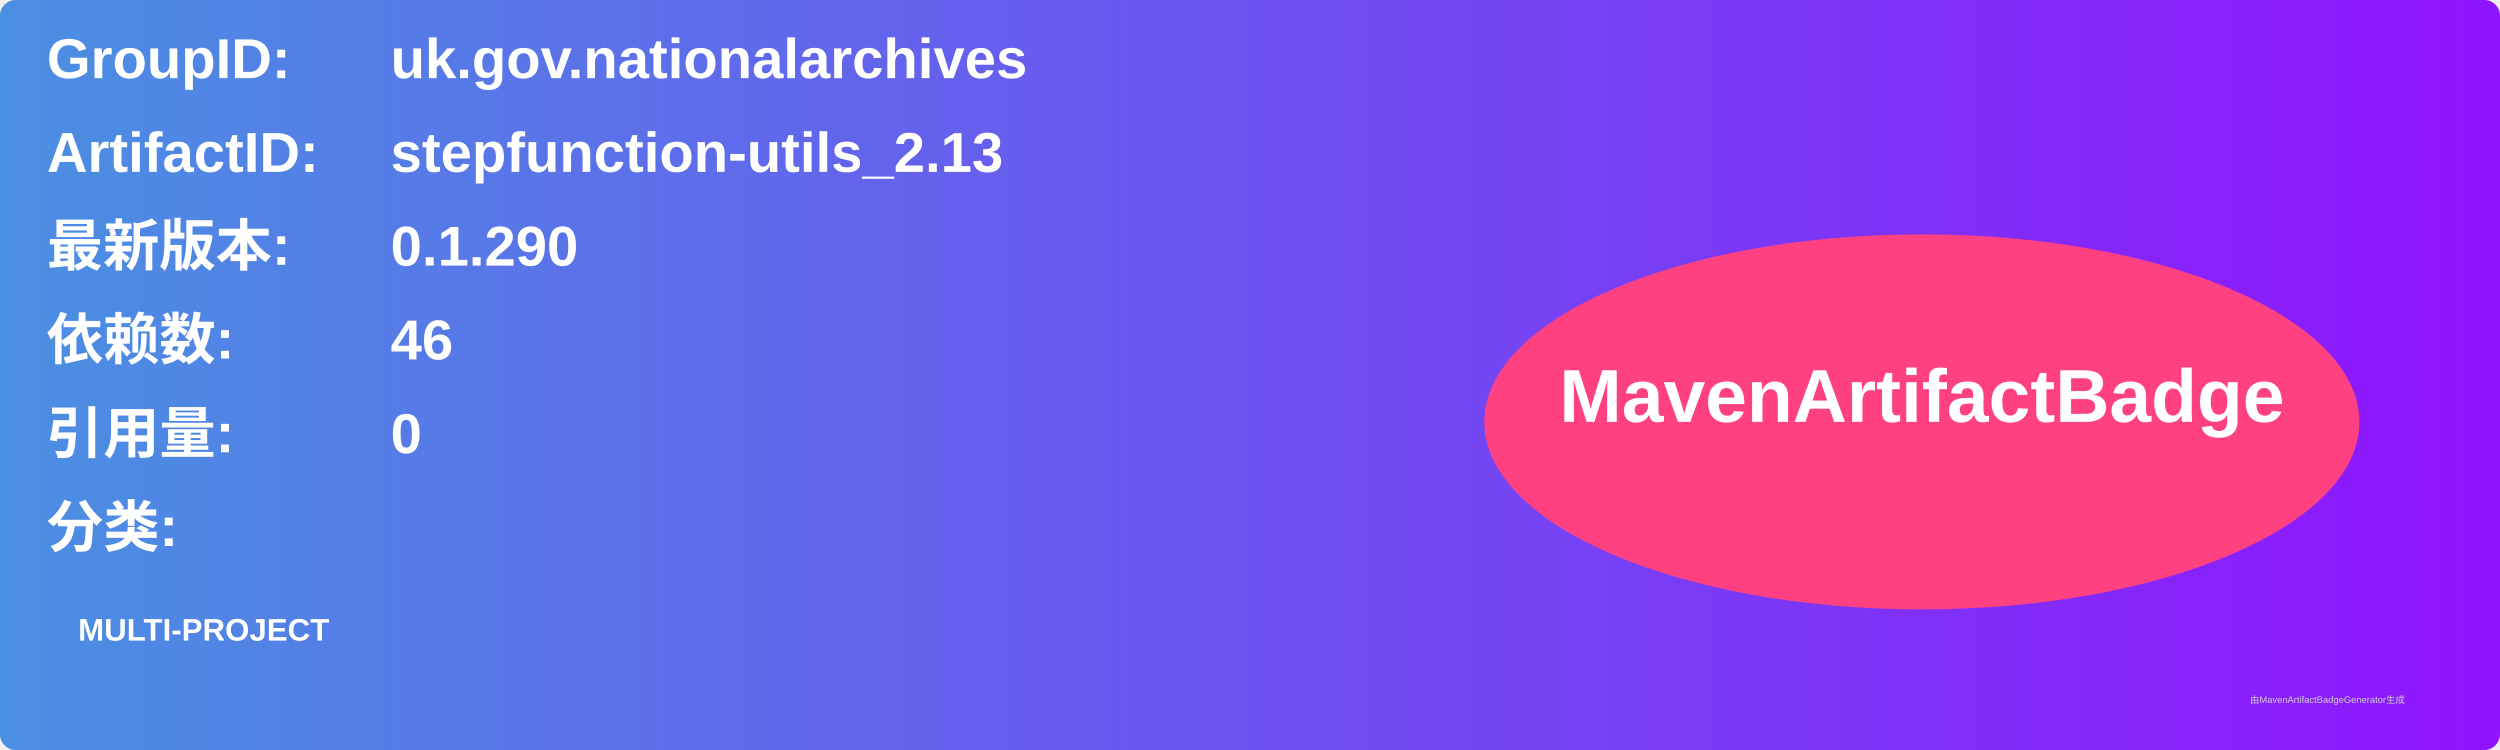
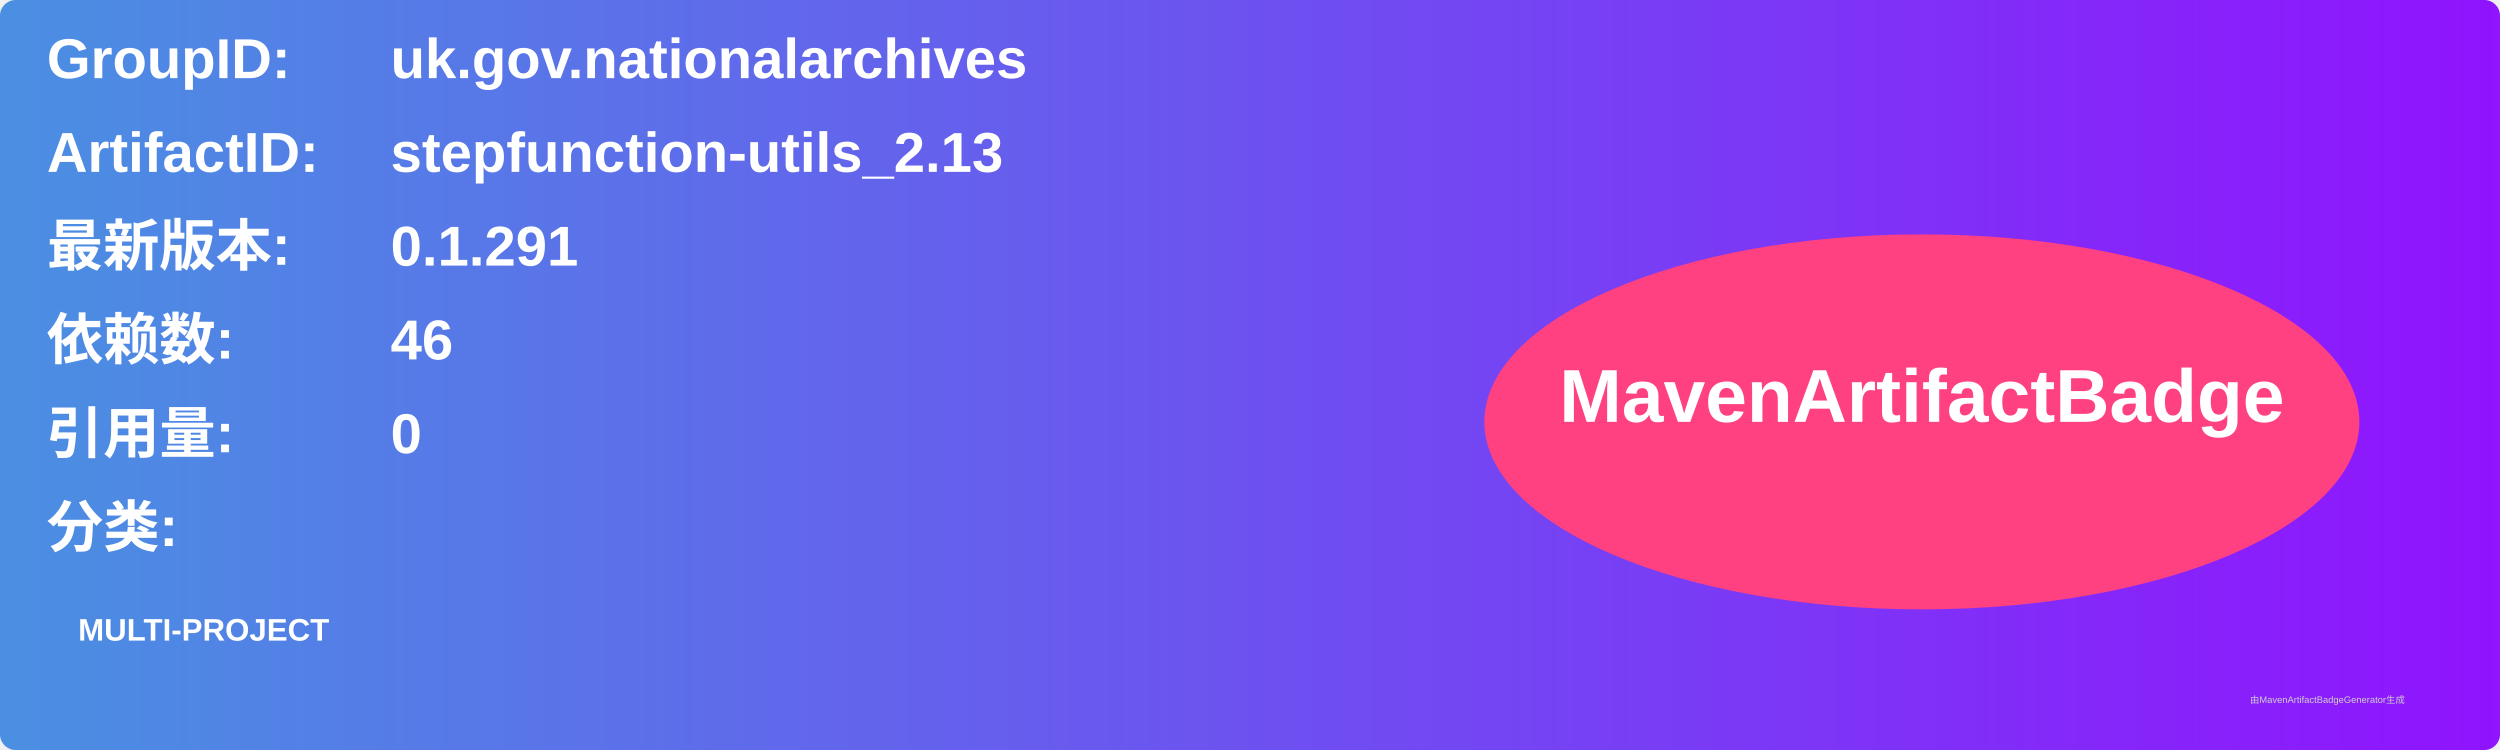
<svg xmlns="http://www.w3.org/2000/svg" width="800" height="240" viewBox="0 0 800 240">
  <linearGradient id="grad" x1="0%" y1="0%" x2="100%" y2="0%">
    <stop offset="0%" stop-color="#4a90e2" />
    <stop offset="100%" stop-color="#9013fe" />
  </linearGradient>
  <rect width="100%" height="100%" rx="5" ry="5" fill="url(#grad)" />
  <g transform="translate(15, 15)">
    <text x="0" y="10" font-family="Arial" font-size="18" fill="white" font-weight="bold" width="260">GroupID:</text>
    <text x="110" y="10" font-family="Arial" font-size="18" fill="white" font-weight="bold" width="460">uk.gov.nationalarchives</text>
    <text x="0" y="40" font-family="Arial" font-size="18" fill="white" font-weight="bold" width="260">ArtifactID:</text>
    <text x="110" y="40" font-family="Arial" font-size="18" fill="white" font-weight="bold" width="460">stepfunction-utils_2.13</text>
    <text x="0" y="70" font-family="Arial" font-size="18" fill="white" font-weight="bold">最新版本:</text>
    <text x="110" y="70" font-family="Arial" font-size="18" fill="white" font-weight="bold">
-       <tspan font-weight="bold">0.1.290</tspan>
+       <tspan font-weight="bold">0.1.291</tspan>
    </text>
    <text x="0" y="100" font-family="Arial" font-size="18" fill="white" font-weight="bold">依赖数: </text>
    <text x="110" y="100" font-family="Arial" font-size="18" fill="white">
      <tspan font-weight="bold">46</tspan>
    </text>
    <text x="0" y="130" font-family="Arial" font-size="18" fill="white" font-weight="bold">引用量: </text>
    <text x="110" y="130" font-family="Arial" font-size="18" fill="white">
      <tspan font-weight="bold">0</tspan>
    </text>
    <text x="0" y="160" font-family="Arial" font-size="18" fill="white" font-weight="bold">分类:</text>
    <text x="10" y="190" font-family="Arial" font-size="10" fill="white">
      <tspan font-weight="bold">MULTI-PROJECT</tspan>
    </text>
    <ellipse cx="600" cy="120" rx="140" ry="60" fill="#ff4081" />
    <text x="600" y="120" text-anchor="middle" font-family="Arial" font-size="24" fill="white" font-weight="bold">MavenArtifactBadge</text>
  </g>
  <text x="720" y="225" font-family="Arial" font-size="3" fill="#d0d0d0">由MavenArtifactBadgeGenerator生成</text>
</svg>
